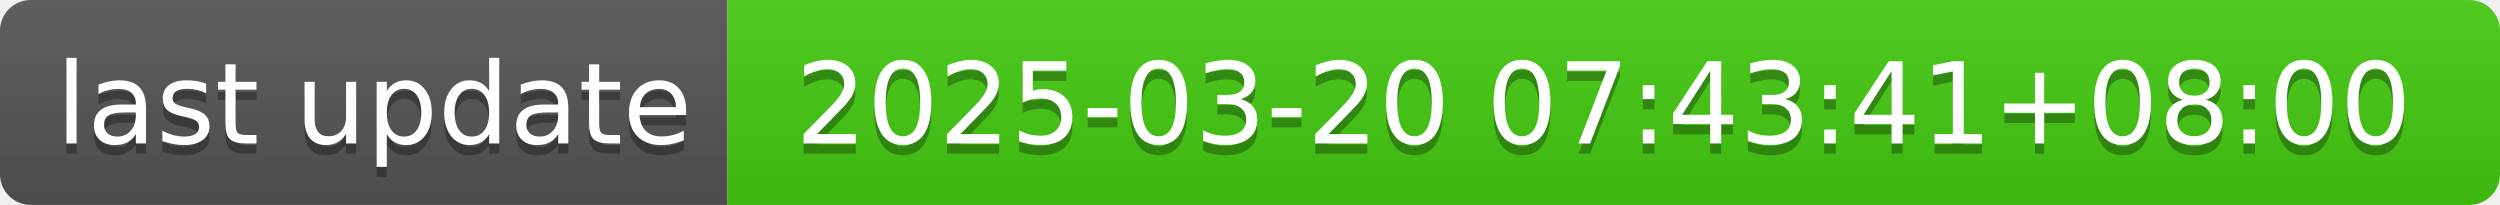
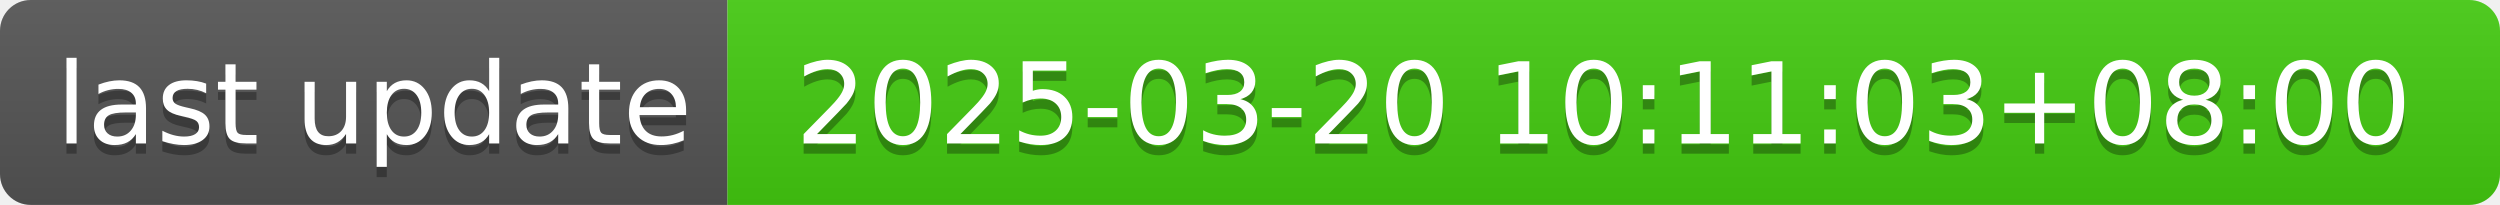
- <svg xmlns="http://www.w3.org/2000/svg" width="244" height="20" role="img" aria-label="last update: 2025-03-20 07:43:41+08:00">
+ <svg xmlns="http://www.w3.org/2000/svg" width="244" height="20" role="img" aria-label="last update: 2025-03-20 10:11:03+08:00">
  <linearGradient id="s" x2="0" y2="100%">
    <stop offset="0" stop-color="#bbb" stop-opacity=".1" />
    <stop offset="1" stop-opacity=".1" />
  </linearGradient>
  <clipPath id="r">
    <rect width="244" height="20" rx="3" fill="#fff" />
  </clipPath>
  <g clip-path="url(#r)">
    <rect width="71" height="20" fill="#555" />
    <rect x="71" width="173" height="20" fill="#4c1" />
    <rect width="244" height="20" fill="url(#s)" />
  </g>
  <g fill="#fff" text-anchor="middle" font-family="Verdana,Geneva,DejaVu Sans,sans-serif" text-rendering="geometricPrecision" font-size="110">
    <text aria-hidden="true" x="365" y="150" fill="#010101" fill-opacity=".3" transform="scale(.1)" textLength="610">last update</text>
    <text x="365" y="140" transform="scale(.1)" fill="#fff" textLength="610">last update</text>
-     <text aria-hidden="true" x="1565" y="150" fill="#010101" fill-opacity=".3" transform="scale(.1)" textLength="1630">2025-03-20 07:43:41+08:00</text>
-     <text x="1565" y="140" transform="scale(.1)" fill="#fff" textLength="1630">2025-03-20 07:43:41+08:00</text>
+     <text aria-hidden="true" x="1565" y="150" fill="#010101" fill-opacity=".3" transform="scale(.1)" textLength="1630">2025-03-20 10:11:03+08:00</text>
+     <text x="1565" y="140" transform="scale(.1)" fill="#fff" textLength="1630">2025-03-20 10:11:03+08:00</text>
  </g>
</svg>
